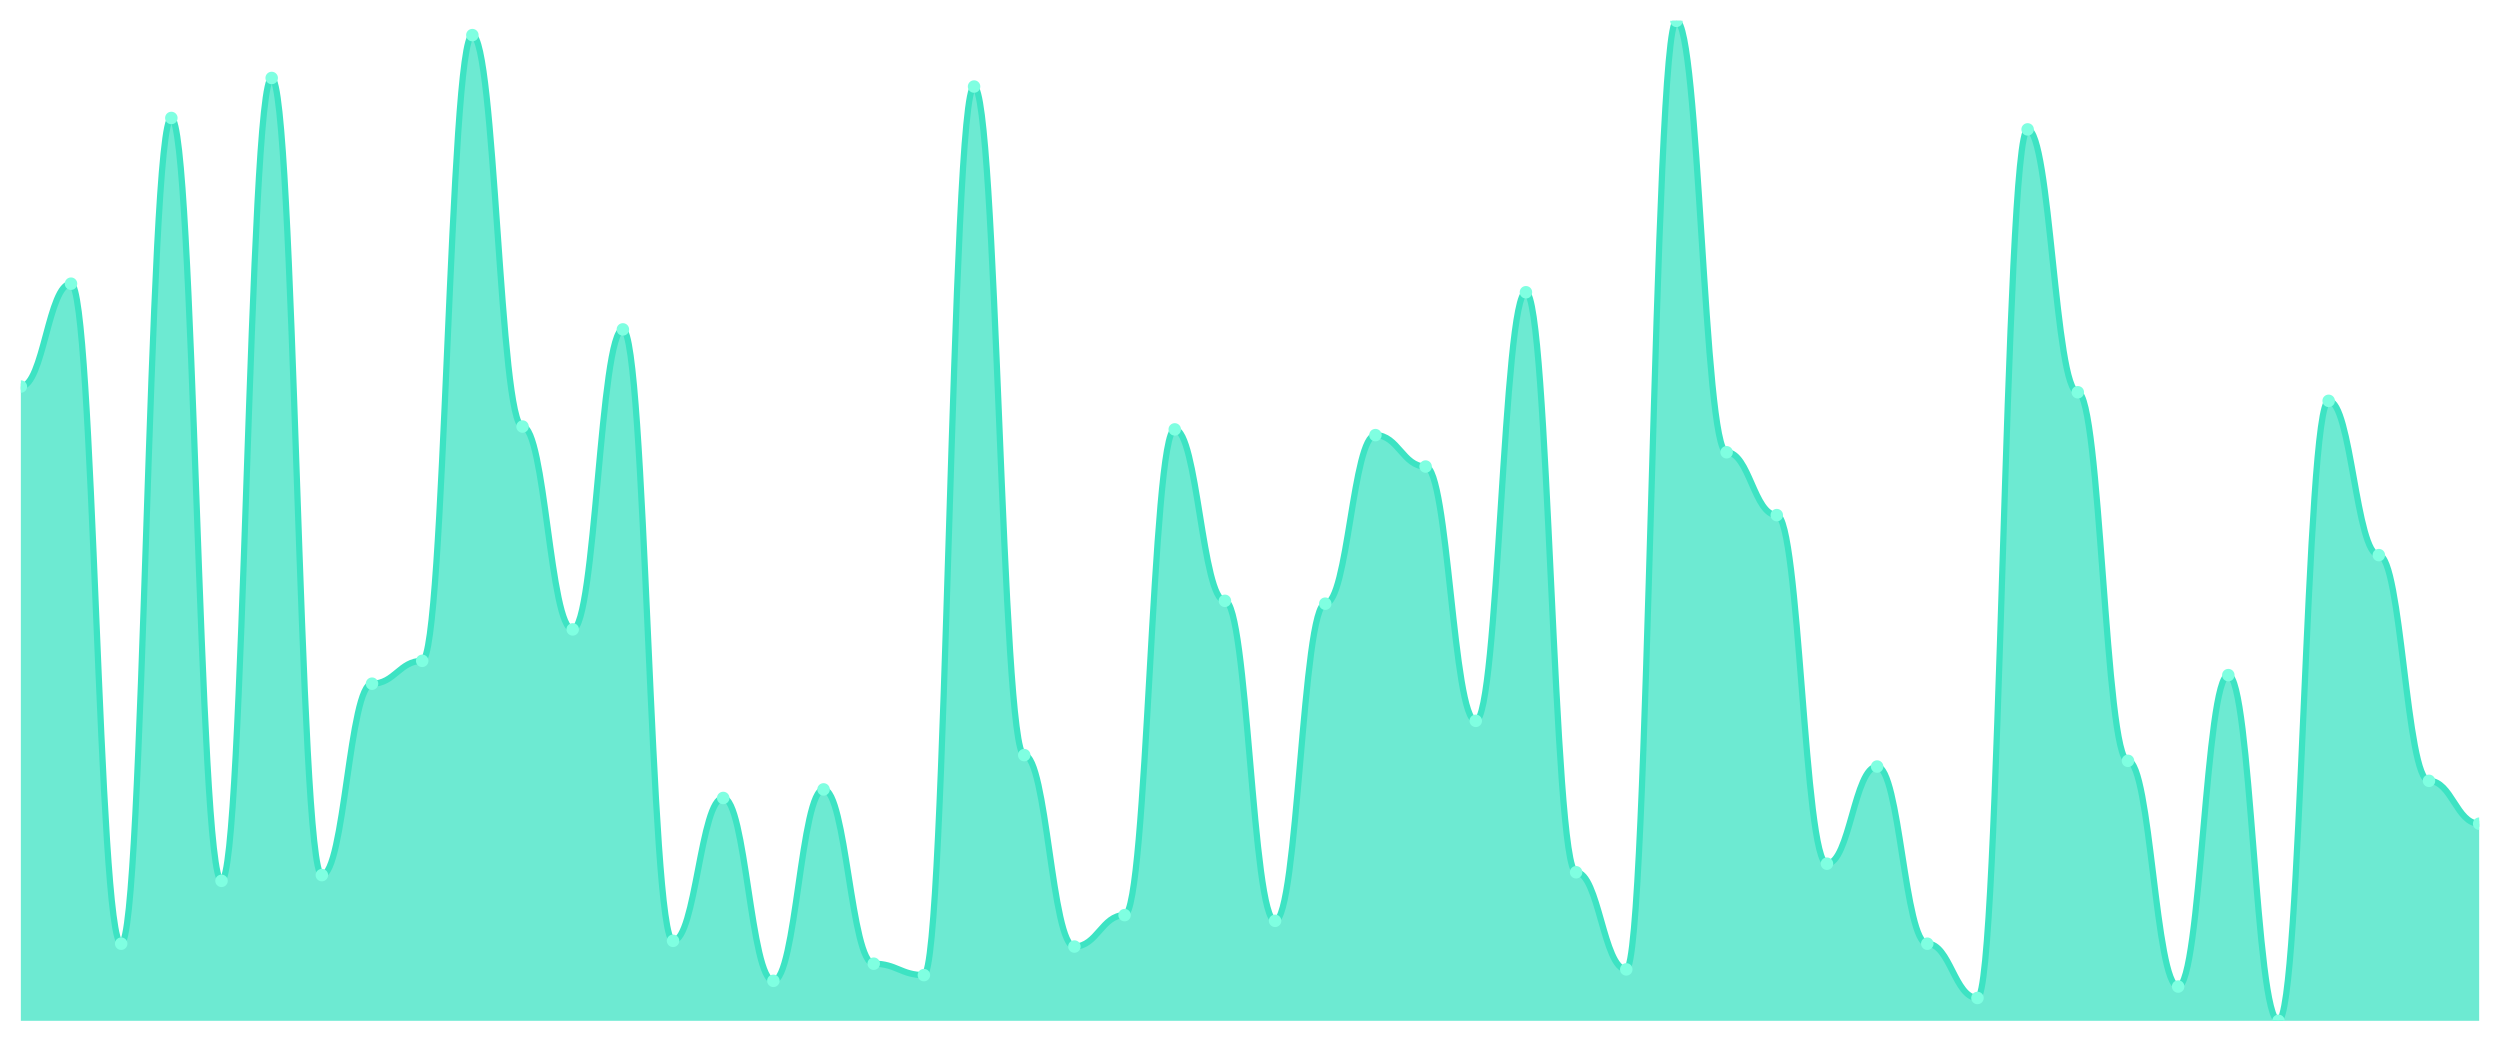
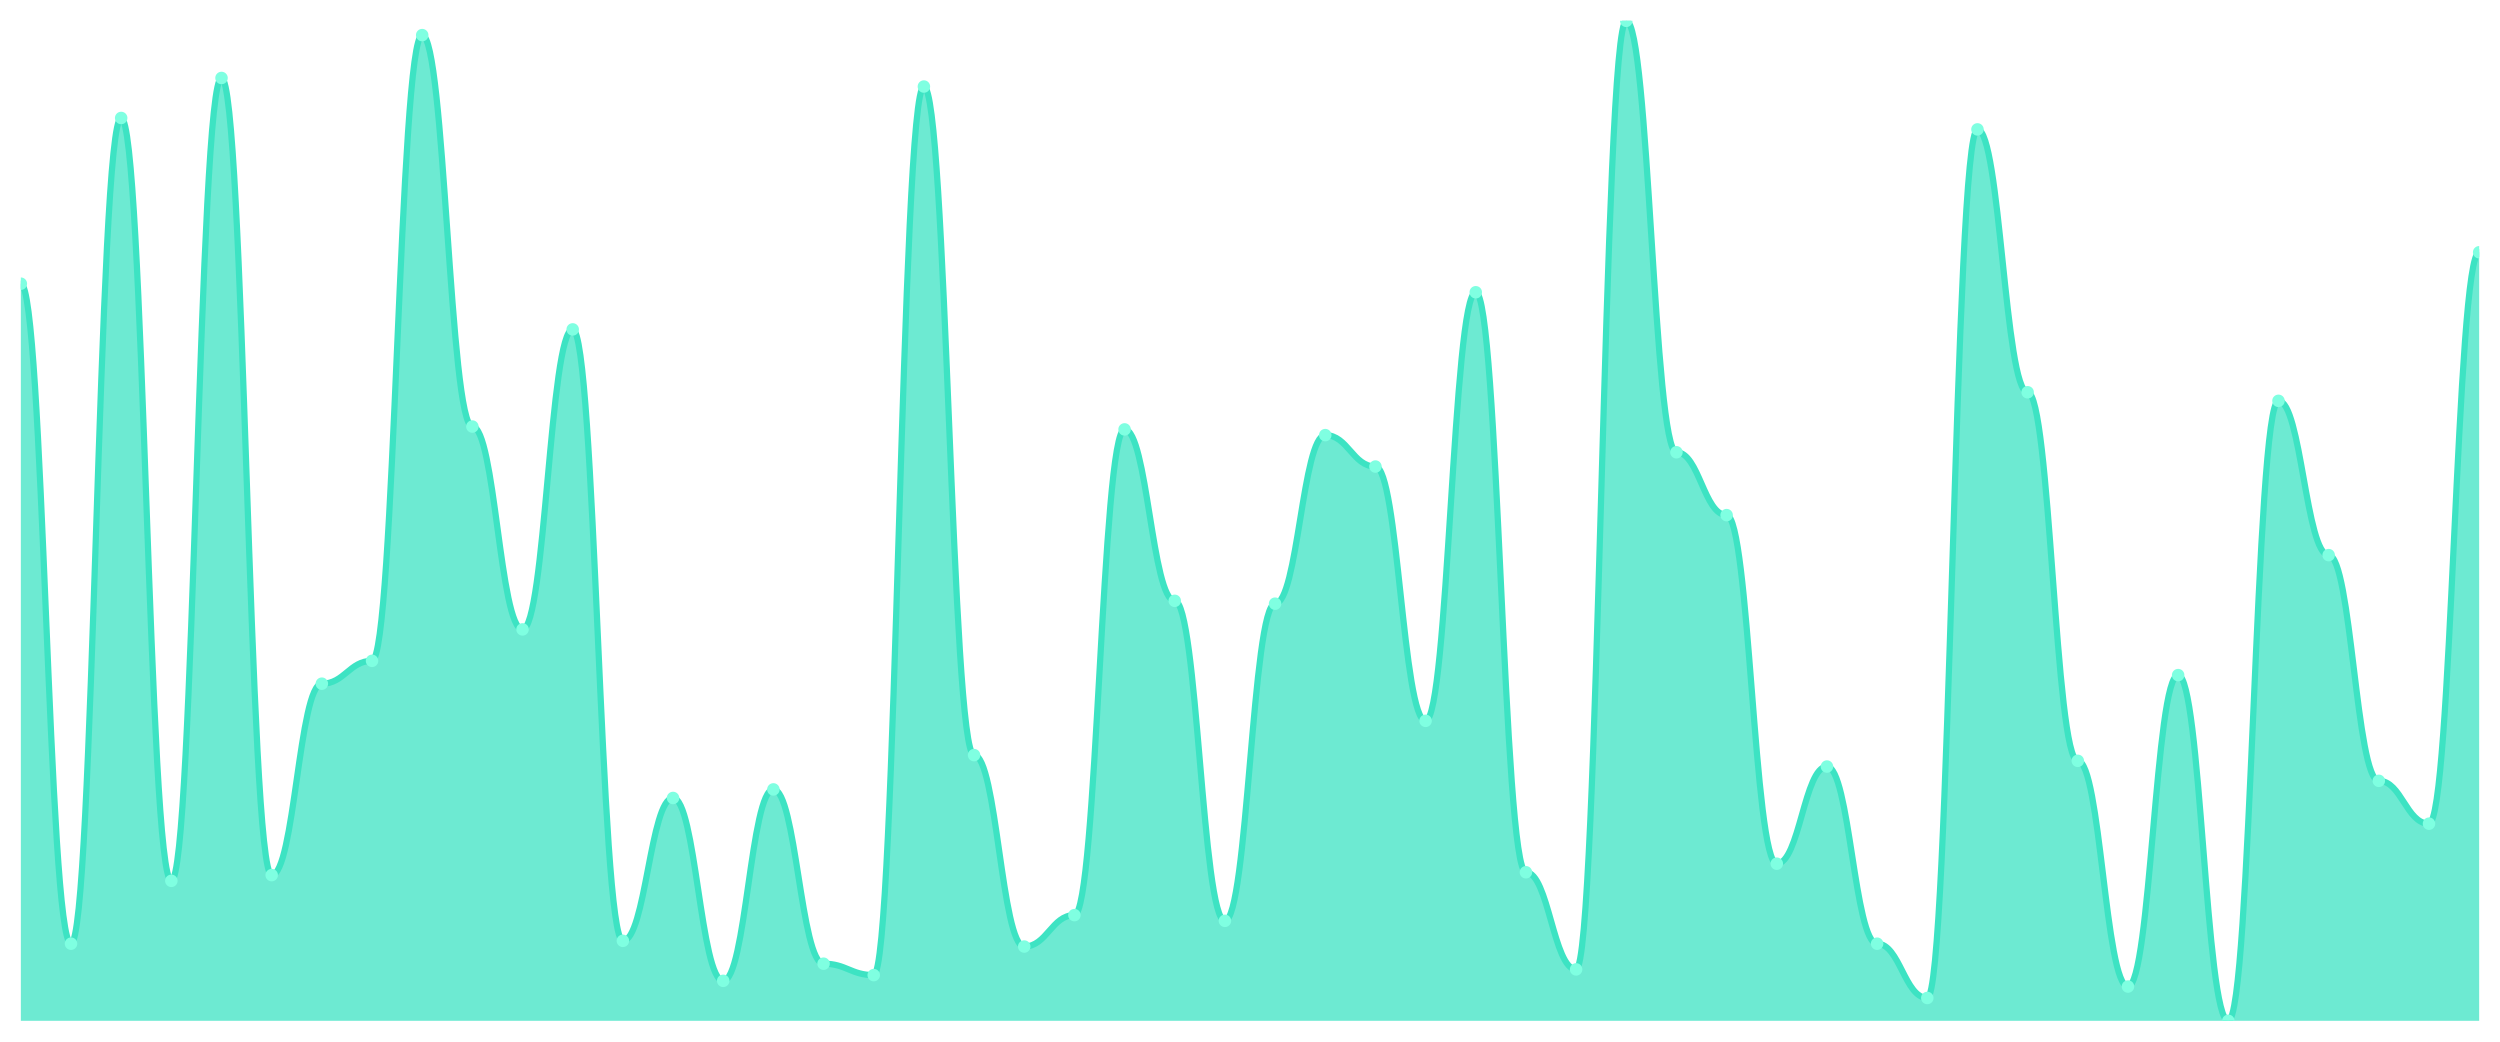
<svg xmlns="http://www.w3.org/2000/svg" viewBox="0 0 1200 500" width="1200" height="500">
  <defs>
    <clipPath id="c">
      <rect x="10" y="10" width="1180" height="480" />
    </clipPath>
  </defs>
  <rect width="1200" height="500" fill="none" />
  <g clip-path="url(#c)">
-     <path d="M 10,490 L 10,185.543 C 20.837,185.543 23.245,136.171 34.082,136.171 C 44.918,136.171 47.327,452.971 58.163,452.971 C 69,452.971 71.408,56.629 82.245,56.629 C 93.082,56.629 95.49,422.8 106.327,422.8 C 117.163,422.8 119.571,37.429 130.408,37.429 C 141.245,37.429 143.653,420.057 154.49,420.057 C 165.327,420.057 167.735,328.171 178.571,328.171 C 189.408,328.171 191.816,317.2 202.653,317.2 C 213.49,317.2 215.898,16.857 226.735,16.857 C 237.571,16.857 239.98,204.743 250.816,204.743 C 261.653,204.743 264.061,302.114 274.898,302.114 C 285.735,302.114 288.143,158.114 298.98,158.114 C 309.816,158.114 312.224,451.6 323.061,451.6 C 333.898,451.6 336.306,383.029 347.143,383.029 C 357.98,383.029 360.388,470.8 371.224,470.8 C 382.061,470.8 384.469,378.914 395.306,378.914 C 406.143,378.914 408.551,462.571 419.388,462.571 C 430.224,462.571 432.633,468.057 443.469,468.057 C 454.306,468.057 456.714,41.543 467.551,41.543 C 478.388,41.543 480.796,362.457 491.633,362.457 C 502.469,362.457 504.878,454.343 515.714,454.343 C 526.551,454.343 528.959,439.257 539.796,439.257 C 550.633,439.257 553.041,206.114 563.878,206.114 C 574.714,206.114 577.122,288.4 587.959,288.4 C 598.796,288.4 601.204,442 612.041,442 C 622.878,442 625.286,289.771 636.122,289.771 C 646.959,289.771 649.367,208.857 660.204,208.857 C 671.041,208.857 673.449,223.943 684.286,223.943 C 695.122,223.943 697.531,346 708.367,346 C 719.204,346 721.612,140.286 732.449,140.286 C 743.286,140.286 745.694,418.686 756.531,418.686 C 767.367,418.686 769.776,465.314 780.612,465.314 C 791.449,465.314 793.857,10 804.694,10 C 815.531,10 817.939,217.086 828.776,217.086 C 839.612,217.086 842.02,247.257 852.857,247.257 C 863.694,247.257 866.102,414.571 876.939,414.571 C 887.776,414.571 890.184,367.943 901.02,367.943 C 911.857,367.943 914.265,452.971 925.102,452.971 C 935.939,452.971 938.347,479.029 949.184,479.029 C 960.02,479.029 962.429,62.114 973.265,62.114 C 984.102,62.114 986.51,188.286 997.347,188.286 C 1008.184,188.286 1010.592,365.2 1021.429,365.2 C 1032.265,365.2 1034.673,473.543 1045.51,473.543 C 1056.347,473.543 1058.755,324.057 1069.592,324.057 C 1080.429,324.057 1082.837,490 1093.673,490 C 1104.51,490 1106.918,192.4 1117.755,192.4 C 1128.592,192.4 1131,266.457 1141.837,266.457 C 1152.673,266.457 1155.082,374.8 1165.918,374.8 C 1176.755,374.8 1179.163,395.371 1190,395.371 L 1190,490 Z" fill="rgba(61,227,195,0.75)" />
-     <path d="M 10,185.543 C 20.837,185.543 23.245,136.171 34.082,136.171 C 44.918,136.171 47.327,452.971 58.163,452.971 C 69,452.971 71.408,56.629 82.245,56.629 C 93.082,56.629 95.49,422.8 106.327,422.8 C 117.163,422.8 119.571,37.429 130.408,37.429 C 141.245,37.429 143.653,420.057 154.49,420.057 C 165.327,420.057 167.735,328.171 178.571,328.171 C 189.408,328.171 191.816,317.2 202.653,317.2 C 213.49,317.2 215.898,16.857 226.735,16.857 C 237.571,16.857 239.98,204.743 250.816,204.743 C 261.653,204.743 264.061,302.114 274.898,302.114 C 285.735,302.114 288.143,158.114 298.98,158.114 C 309.816,158.114 312.224,451.6 323.061,451.6 C 333.898,451.6 336.306,383.029 347.143,383.029 C 357.98,383.029 360.388,470.8 371.224,470.8 C 382.061,470.8 384.469,378.914 395.306,378.914 C 406.143,378.914 408.551,462.571 419.388,462.571 C 430.224,462.571 432.633,468.057 443.469,468.057 C 454.306,468.057 456.714,41.543 467.551,41.543 C 478.388,41.543 480.796,362.457 491.633,362.457 C 502.469,362.457 504.878,454.343 515.714,454.343 C 526.551,454.343 528.959,439.257 539.796,439.257 C 550.633,439.257 553.041,206.114 563.878,206.114 C 574.714,206.114 577.122,288.4 587.959,288.4 C 598.796,288.4 601.204,442 612.041,442 C 622.878,442 625.286,289.771 636.122,289.771 C 646.959,289.771 649.367,208.857 660.204,208.857 C 671.041,208.857 673.449,223.943 684.286,223.943 C 695.122,223.943 697.531,346 708.367,346 C 719.204,346 721.612,140.286 732.449,140.286 C 743.286,140.286 745.694,418.686 756.531,418.686 C 767.367,418.686 769.776,465.314 780.612,465.314 C 791.449,465.314 793.857,10 804.694,10 C 815.531,10 817.939,217.086 828.776,217.086 C 839.612,217.086 842.02,247.257 852.857,247.257 C 863.694,247.257 866.102,414.571 876.939,414.571 C 887.776,414.571 890.184,367.943 901.02,367.943 C 911.857,367.943 914.265,452.971 925.102,452.971 C 935.939,452.971 938.347,479.029 949.184,479.029 C 960.02,479.029 962.429,62.114 973.265,62.114 C 984.102,62.114 986.51,188.286 997.347,188.286 C 1008.184,188.286 1010.592,365.2 1021.429,365.2 C 1032.265,365.2 1034.673,473.543 1045.51,473.543 C 1056.347,473.543 1058.755,324.057 1069.592,324.057 C 1080.429,324.057 1082.837,490 1093.673,490 C 1104.51,490 1106.918,192.4 1117.755,192.4 C 1128.592,192.4 1131,266.457 1141.837,266.457 C 1152.673,266.457 1155.082,374.8 1165.918,374.8 C 1176.755,374.8 1179.163,395.371 1190,395.371" fill="none" stroke="#3de3c3" stroke-width="3" stroke-linecap="round" stroke-linejoin="round" />
-     <circle cx="10" cy="185.543" r="3" fill="#7fffe1" />
-     <circle cx="34.082" cy="136.171" r="3" fill="#7fffe1" />
-     <circle cx="58.163" cy="452.971" r="3" fill="#7fffe1" />
-     <circle cx="82.245" cy="56.629" r="3" fill="#7fffe1" />
-     <circle cx="106.327" cy="422.8" r="3" fill="#7fffe1" />
-     <circle cx="130.408" cy="37.429" r="3" fill="#7fffe1" />
-     <circle cx="154.49" cy="420.057" r="3" fill="#7fffe1" />
-     <circle cx="178.571" cy="328.171" r="3" fill="#7fffe1" />
-     <circle cx="202.653" cy="317.2" r="3" fill="#7fffe1" />
-     <circle cx="226.735" cy="16.857" r="3" fill="#7fffe1" />
-     <circle cx="250.816" cy="204.743" r="3" fill="#7fffe1" />
-     <circle cx="274.898" cy="302.114" r="3" fill="#7fffe1" />
-     <circle cx="298.98" cy="158.114" r="3" fill="#7fffe1" />
-     <circle cx="323.061" cy="451.6" r="3" fill="#7fffe1" />
-     <circle cx="347.143" cy="383.029" r="3" fill="#7fffe1" />
-     <circle cx="371.224" cy="470.8" r="3" fill="#7fffe1" />
-     <circle cx="395.306" cy="378.914" r="3" fill="#7fffe1" />
-     <circle cx="419.388" cy="462.571" r="3" fill="#7fffe1" />
-     <circle cx="443.469" cy="468.057" r="3" fill="#7fffe1" />
-     <circle cx="467.551" cy="41.543" r="3" fill="#7fffe1" />
-     <circle cx="491.633" cy="362.457" r="3" fill="#7fffe1" />
-     <circle cx="515.714" cy="454.343" r="3" fill="#7fffe1" />
-     <circle cx="539.796" cy="439.257" r="3" fill="#7fffe1" />
-     <circle cx="563.878" cy="206.114" r="3" fill="#7fffe1" />
-     <circle cx="587.959" cy="288.4" r="3" fill="#7fffe1" />
-     <circle cx="612.041" cy="442" r="3" fill="#7fffe1" />
-     <circle cx="636.122" cy="289.771" r="3" fill="#7fffe1" />
-     <circle cx="660.204" cy="208.857" r="3" fill="#7fffe1" />
-     <circle cx="684.286" cy="223.943" r="3" fill="#7fffe1" />
-     <circle cx="708.367" cy="346" r="3" fill="#7fffe1" />
-     <circle cx="732.449" cy="140.286" r="3" fill="#7fffe1" />
-     <circle cx="756.531" cy="418.686" r="3" fill="#7fffe1" />
-     <circle cx="780.612" cy="465.314" r="3" fill="#7fffe1" />
-     <circle cx="804.694" cy="10" r="3" fill="#7fffe1" />
-     <circle cx="828.776" cy="217.086" r="3" fill="#7fffe1" />
-     <circle cx="852.857" cy="247.257" r="3" fill="#7fffe1" />
-     <circle cx="876.939" cy="414.571" r="3" fill="#7fffe1" />
-     <circle cx="901.02" cy="367.943" r="3" fill="#7fffe1" />
-     <circle cx="925.102" cy="452.971" r="3" fill="#7fffe1" />
-     <circle cx="949.184" cy="479.029" r="3" fill="#7fffe1" />
-     <circle cx="973.265" cy="62.114" r="3" fill="#7fffe1" />
-     <circle cx="997.347" cy="188.286" r="3" fill="#7fffe1" />
-     <circle cx="1021.429" cy="365.2" r="3" fill="#7fffe1" />
-     <circle cx="1045.51" cy="473.543" r="3" fill="#7fffe1" />
-     <circle cx="1069.592" cy="324.057" r="3" fill="#7fffe1" />
-     <circle cx="1093.673" cy="490" r="3" fill="#7fffe1" />
-     <circle cx="1117.755" cy="192.4" r="3" fill="#7fffe1" />
-     <circle cx="1141.837" cy="266.457" r="3" fill="#7fffe1" />
-     <circle cx="1165.918" cy="374.8" r="3" fill="#7fffe1" />
-     <circle cx="1190" cy="395.371" r="3" fill="#7fffe1" />
+     <path d="M 10,490 L 10,136.171 C 20.837,136.171 23.245,452.971 34.082,452.971 C 44.918,452.971 47.327,56.629 58.163,56.629 C 69,56.629 71.408,422.8 82.245,422.8 C 93.082,422.8 95.49,37.429 106.327,37.429 C 117.163,37.429 119.571,420.057 130.408,420.057 C 141.245,420.057 143.653,328.171 154.49,328.171 C 165.327,328.171 167.735,317.2 178.571,317.2 C 189.408,317.2 191.816,16.857 202.653,16.857 C 213.49,16.857 215.898,204.743 226.735,204.743 C 237.571,204.743 239.98,302.114 250.816,302.114 C 261.653,302.114 264.061,158.114 274.898,158.114 C 285.735,158.114 288.143,451.6 298.98,451.6 C 309.816,451.6 312.224,383.029 323.061,383.029 C 333.898,383.029 336.306,470.8 347.143,470.8 C 357.98,470.8 360.388,378.914 371.224,378.914 C 382.061,378.914 384.469,462.571 395.306,462.571 C 406.143,462.571 408.551,468.057 419.388,468.057 C 430.224,468.057 432.633,41.543 443.469,41.543 C 454.306,41.543 456.714,362.457 467.551,362.457 C 478.388,362.457 480.796,454.343 491.633,454.343 C 502.469,454.343 504.878,439.257 515.714,439.257 C 526.551,439.257 528.959,206.114 539.796,206.114 C 550.633,206.114 553.041,288.4 563.878,288.4 C 574.714,288.4 577.122,442 587.959,442 C 598.796,442 601.204,289.771 612.041,289.771 C 622.878,289.771 625.286,208.857 636.122,208.857 C 646.959,208.857 649.367,223.943 660.204,223.943 C 671.041,223.943 673.449,346 684.286,346 C 695.122,346 697.531,140.286 708.367,140.286 C 719.204,140.286 721.612,418.686 732.449,418.686 C 743.286,418.686 745.694,465.314 756.531,465.314 C 767.367,465.314 769.776,10 780.612,10 C 791.449,10 793.857,217.086 804.694,217.086 C 815.531,217.086 817.939,247.257 828.776,247.257 C 839.612,247.257 842.02,414.571 852.857,414.571 C 863.694,414.571 866.102,367.943 876.939,367.943 C 887.776,367.943 890.184,452.971 901.02,452.971 C 911.857,452.971 914.265,479.029 925.102,479.029 C 935.939,479.029 938.347,62.114 949.184,62.114 C 960.02,62.114 962.429,188.286 973.265,188.286 C 984.102,188.286 986.51,365.2 997.347,365.2 C 1008.184,365.2 1010.592,473.543 1021.429,473.543 C 1032.265,473.543 1034.673,324.057 1045.51,324.057 C 1056.347,324.057 1058.755,490 1069.592,490 C 1080.429,490 1082.837,192.4 1093.673,192.4 C 1104.51,192.4 1106.918,266.457 1117.755,266.457 C 1128.592,266.457 1131,374.8 1141.837,374.8 C 1152.673,374.8 1155.082,395.371 1165.918,395.371 C 1176.755,395.371 1179.163,121.086 1190,121.086 L 1190,490 Z" fill="rgba(61,227,195,0.75)" />
+     <path d="M 10,136.171 C 20.837,136.171 23.245,452.971 34.082,452.971 C 44.918,452.971 47.327,56.629 58.163,56.629 C 69,56.629 71.408,422.8 82.245,422.8 C 93.082,422.8 95.49,37.429 106.327,37.429 C 117.163,37.429 119.571,420.057 130.408,420.057 C 141.245,420.057 143.653,328.171 154.49,328.171 C 165.327,328.171 167.735,317.2 178.571,317.2 C 189.408,317.2 191.816,16.857 202.653,16.857 C 213.49,16.857 215.898,204.743 226.735,204.743 C 237.571,204.743 239.98,302.114 250.816,302.114 C 261.653,302.114 264.061,158.114 274.898,158.114 C 285.735,158.114 288.143,451.6 298.98,451.6 C 309.816,451.6 312.224,383.029 323.061,383.029 C 333.898,383.029 336.306,470.8 347.143,470.8 C 357.98,470.8 360.388,378.914 371.224,378.914 C 382.061,378.914 384.469,462.571 395.306,462.571 C 406.143,462.571 408.551,468.057 419.388,468.057 C 430.224,468.057 432.633,41.543 443.469,41.543 C 454.306,41.543 456.714,362.457 467.551,362.457 C 478.388,362.457 480.796,454.343 491.633,454.343 C 502.469,454.343 504.878,439.257 515.714,439.257 C 526.551,439.257 528.959,206.114 539.796,206.114 C 550.633,206.114 553.041,288.4 563.878,288.4 C 574.714,288.4 577.122,442 587.959,442 C 598.796,442 601.204,289.771 612.041,289.771 C 622.878,289.771 625.286,208.857 636.122,208.857 C 646.959,208.857 649.367,223.943 660.204,223.943 C 671.041,223.943 673.449,346 684.286,346 C 695.122,346 697.531,140.286 708.367,140.286 C 719.204,140.286 721.612,418.686 732.449,418.686 C 743.286,418.686 745.694,465.314 756.531,465.314 C 767.367,465.314 769.776,10 780.612,10 C 791.449,10 793.857,217.086 804.694,217.086 C 815.531,217.086 817.939,247.257 828.776,247.257 C 839.612,247.257 842.02,414.571 852.857,414.571 C 863.694,414.571 866.102,367.943 876.939,367.943 C 887.776,367.943 890.184,452.971 901.02,452.971 C 911.857,452.971 914.265,479.029 925.102,479.029 C 935.939,479.029 938.347,62.114 949.184,62.114 C 960.02,62.114 962.429,188.286 973.265,188.286 C 984.102,188.286 986.51,365.2 997.347,365.2 C 1008.184,365.2 1010.592,473.543 1021.429,473.543 C 1032.265,473.543 1034.673,324.057 1045.51,324.057 C 1056.347,324.057 1058.755,490 1069.592,490 C 1080.429,490 1082.837,192.4 1093.673,192.4 C 1104.51,192.4 1106.918,266.457 1117.755,266.457 C 1128.592,266.457 1131,374.8 1141.837,374.8 C 1152.673,374.8 1155.082,395.371 1165.918,395.371 C 1176.755,395.371 1179.163,121.086 1190,121.086" fill="none" stroke="#3de3c3" stroke-width="3" stroke-linecap="round" stroke-linejoin="round" />
+     <circle cx="10" cy="136.171" r="3" fill="#7fffe1" />
+     <circle cx="34.082" cy="452.971" r="3" fill="#7fffe1" />
+     <circle cx="58.163" cy="56.629" r="3" fill="#7fffe1" />
+     <circle cx="82.245" cy="422.8" r="3" fill="#7fffe1" />
+     <circle cx="106.327" cy="37.429" r="3" fill="#7fffe1" />
+     <circle cx="130.408" cy="420.057" r="3" fill="#7fffe1" />
+     <circle cx="154.49" cy="328.171" r="3" fill="#7fffe1" />
+     <circle cx="178.571" cy="317.2" r="3" fill="#7fffe1" />
+     <circle cx="202.653" cy="16.857" r="3" fill="#7fffe1" />
+     <circle cx="226.735" cy="204.743" r="3" fill="#7fffe1" />
+     <circle cx="250.816" cy="302.114" r="3" fill="#7fffe1" />
+     <circle cx="274.898" cy="158.114" r="3" fill="#7fffe1" />
+     <circle cx="298.98" cy="451.6" r="3" fill="#7fffe1" />
+     <circle cx="323.061" cy="383.029" r="3" fill="#7fffe1" />
+     <circle cx="347.143" cy="470.8" r="3" fill="#7fffe1" />
+     <circle cx="371.224" cy="378.914" r="3" fill="#7fffe1" />
+     <circle cx="395.306" cy="462.571" r="3" fill="#7fffe1" />
+     <circle cx="419.388" cy="468.057" r="3" fill="#7fffe1" />
+     <circle cx="443.469" cy="41.543" r="3" fill="#7fffe1" />
+     <circle cx="467.551" cy="362.457" r="3" fill="#7fffe1" />
+     <circle cx="491.633" cy="454.343" r="3" fill="#7fffe1" />
+     <circle cx="515.714" cy="439.257" r="3" fill="#7fffe1" />
+     <circle cx="539.796" cy="206.114" r="3" fill="#7fffe1" />
+     <circle cx="563.878" cy="288.4" r="3" fill="#7fffe1" />
+     <circle cx="587.959" cy="442" r="3" fill="#7fffe1" />
+     <circle cx="612.041" cy="289.771" r="3" fill="#7fffe1" />
+     <circle cx="636.122" cy="208.857" r="3" fill="#7fffe1" />
+     <circle cx="660.204" cy="223.943" r="3" fill="#7fffe1" />
+     <circle cx="684.286" cy="346" r="3" fill="#7fffe1" />
+     <circle cx="708.367" cy="140.286" r="3" fill="#7fffe1" />
+     <circle cx="732.449" cy="418.686" r="3" fill="#7fffe1" />
+     <circle cx="756.531" cy="465.314" r="3" fill="#7fffe1" />
+     <circle cx="780.612" cy="10" r="3" fill="#7fffe1" />
+     <circle cx="804.694" cy="217.086" r="3" fill="#7fffe1" />
+     <circle cx="828.776" cy="247.257" r="3" fill="#7fffe1" />
+     <circle cx="852.857" cy="414.571" r="3" fill="#7fffe1" />
+     <circle cx="876.939" cy="367.943" r="3" fill="#7fffe1" />
+     <circle cx="901.02" cy="452.971" r="3" fill="#7fffe1" />
+     <circle cx="925.102" cy="479.029" r="3" fill="#7fffe1" />
+     <circle cx="949.184" cy="62.114" r="3" fill="#7fffe1" />
+     <circle cx="973.265" cy="188.286" r="3" fill="#7fffe1" />
+     <circle cx="997.347" cy="365.2" r="3" fill="#7fffe1" />
+     <circle cx="1021.429" cy="473.543" r="3" fill="#7fffe1" />
+     <circle cx="1045.51" cy="324.057" r="3" fill="#7fffe1" />
+     <circle cx="1069.592" cy="490" r="3" fill="#7fffe1" />
+     <circle cx="1093.673" cy="192.4" r="3" fill="#7fffe1" />
+     <circle cx="1117.755" cy="266.457" r="3" fill="#7fffe1" />
+     <circle cx="1141.837" cy="374.8" r="3" fill="#7fffe1" />
+     <circle cx="1165.918" cy="395.371" r="3" fill="#7fffe1" />
+     <circle cx="1190" cy="121.086" r="3" fill="#7fffe1" />
  </g>
</svg>
